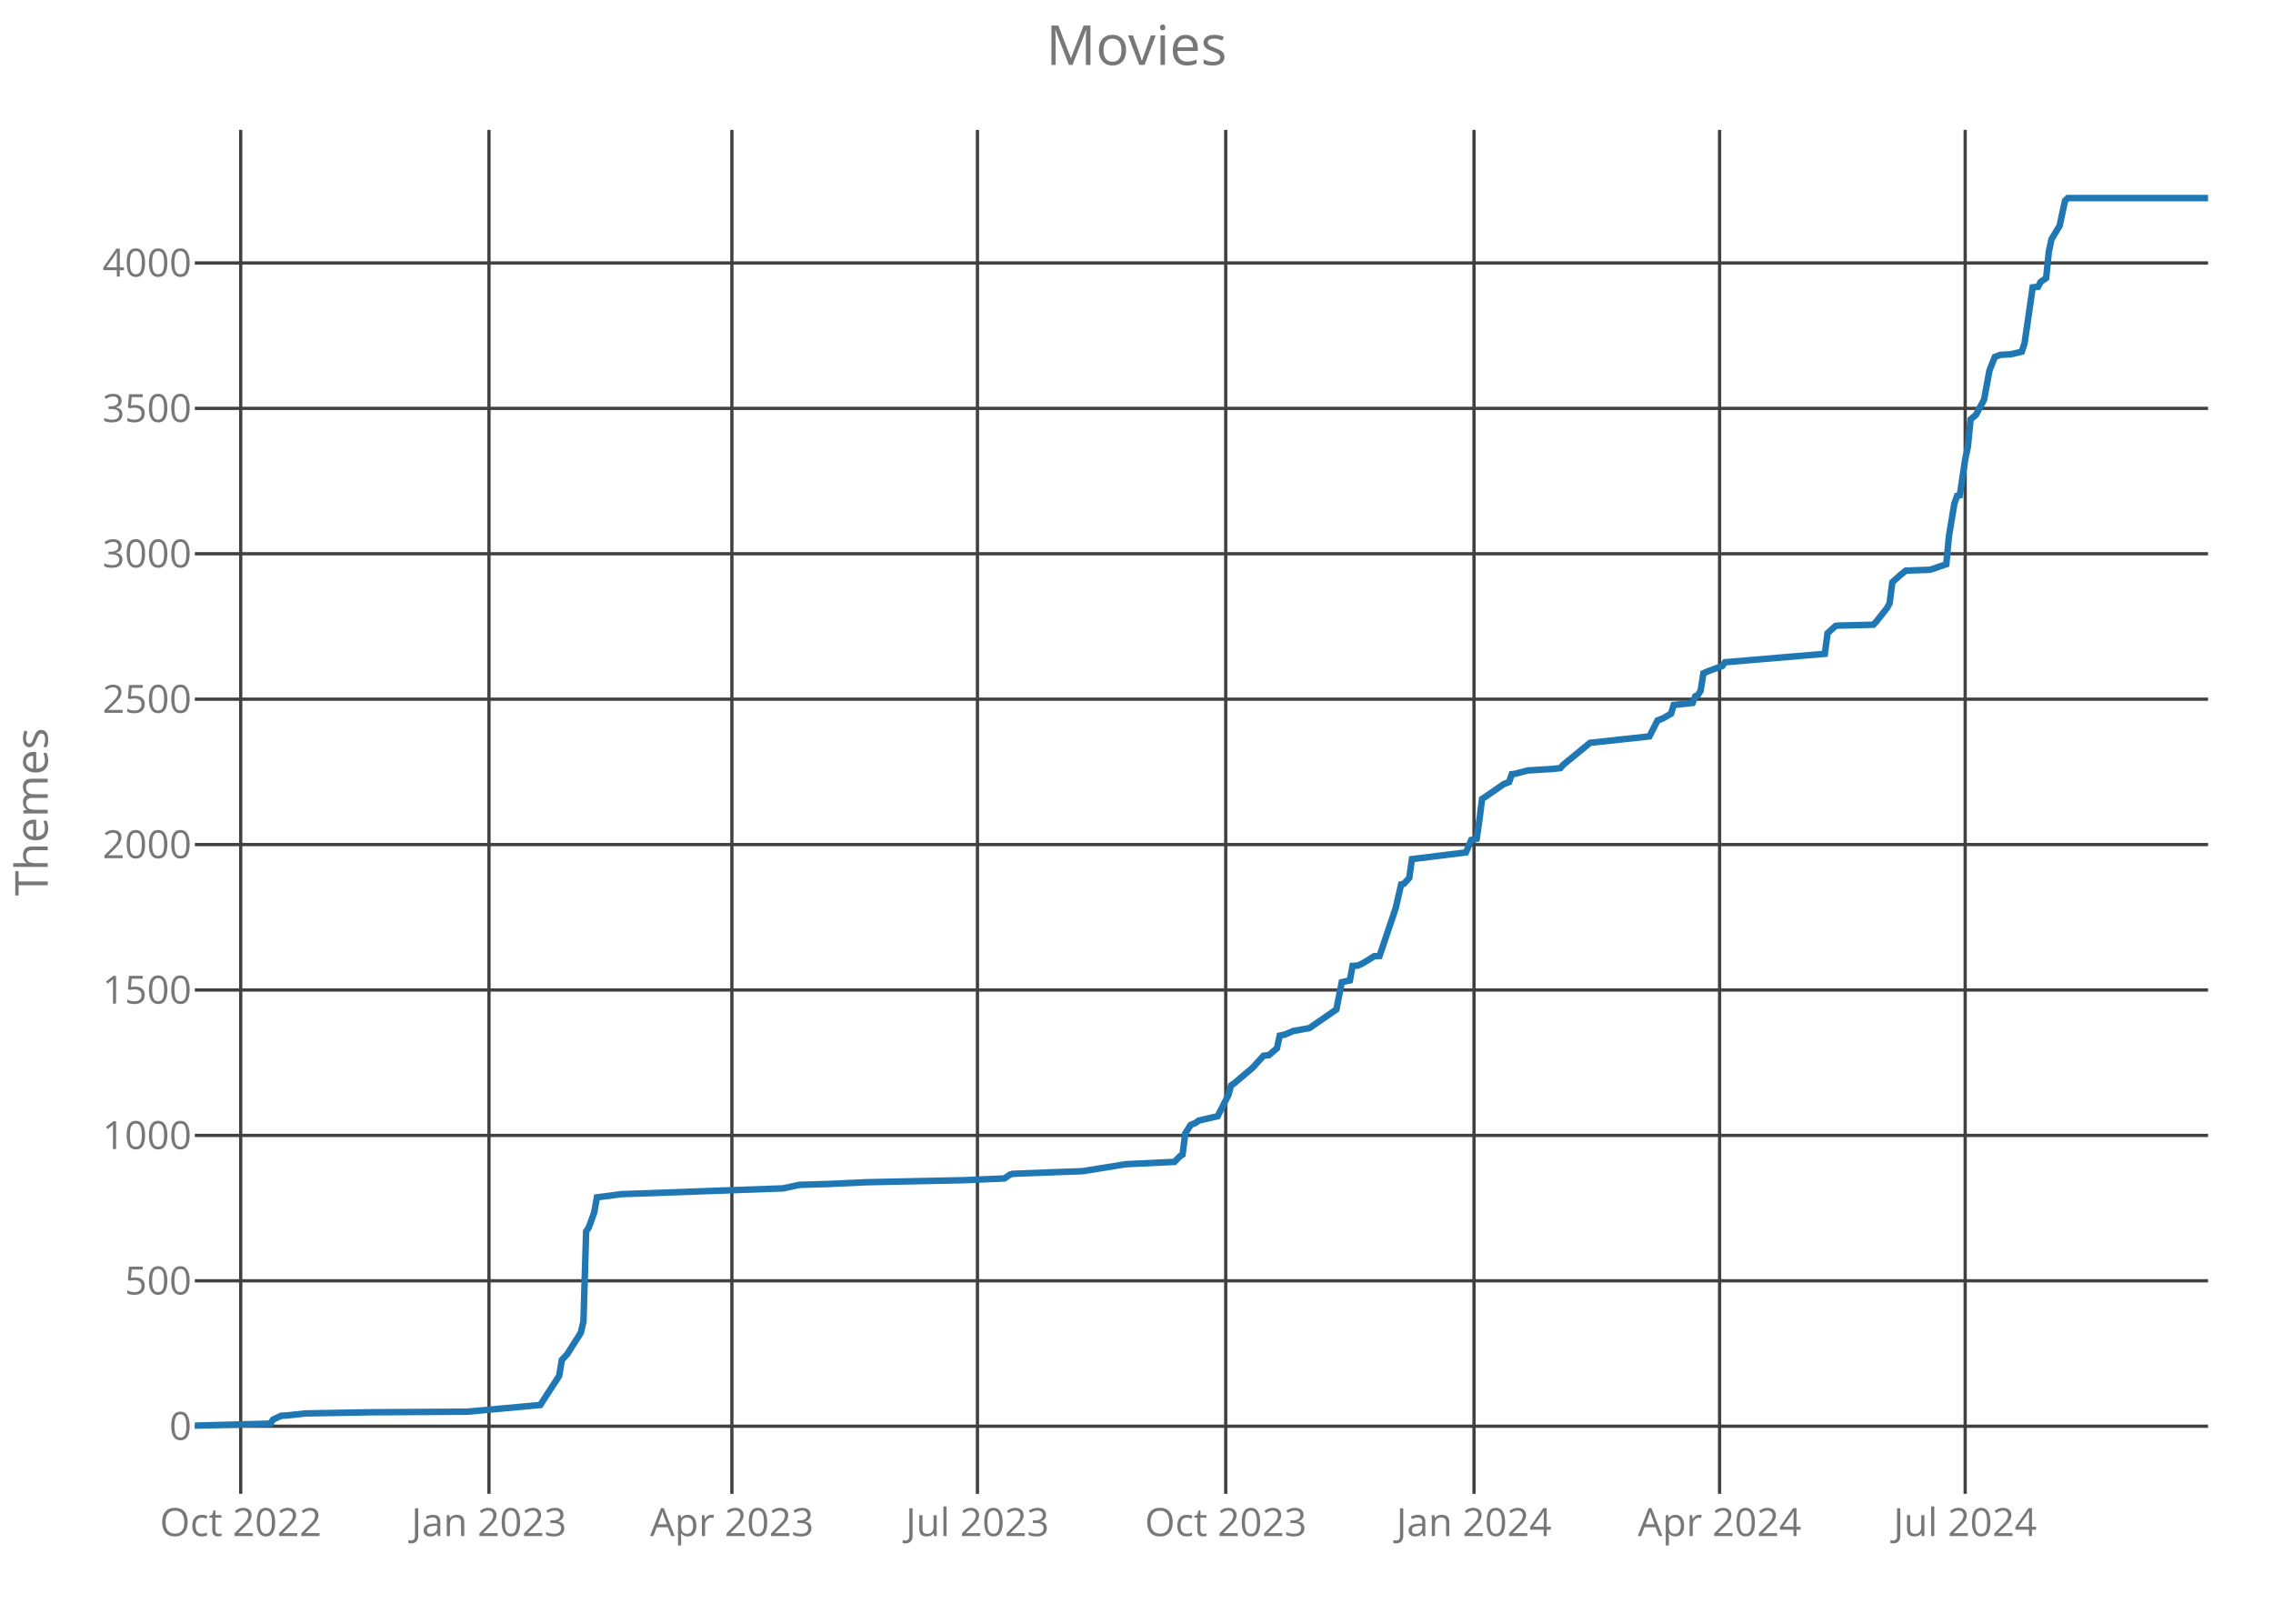
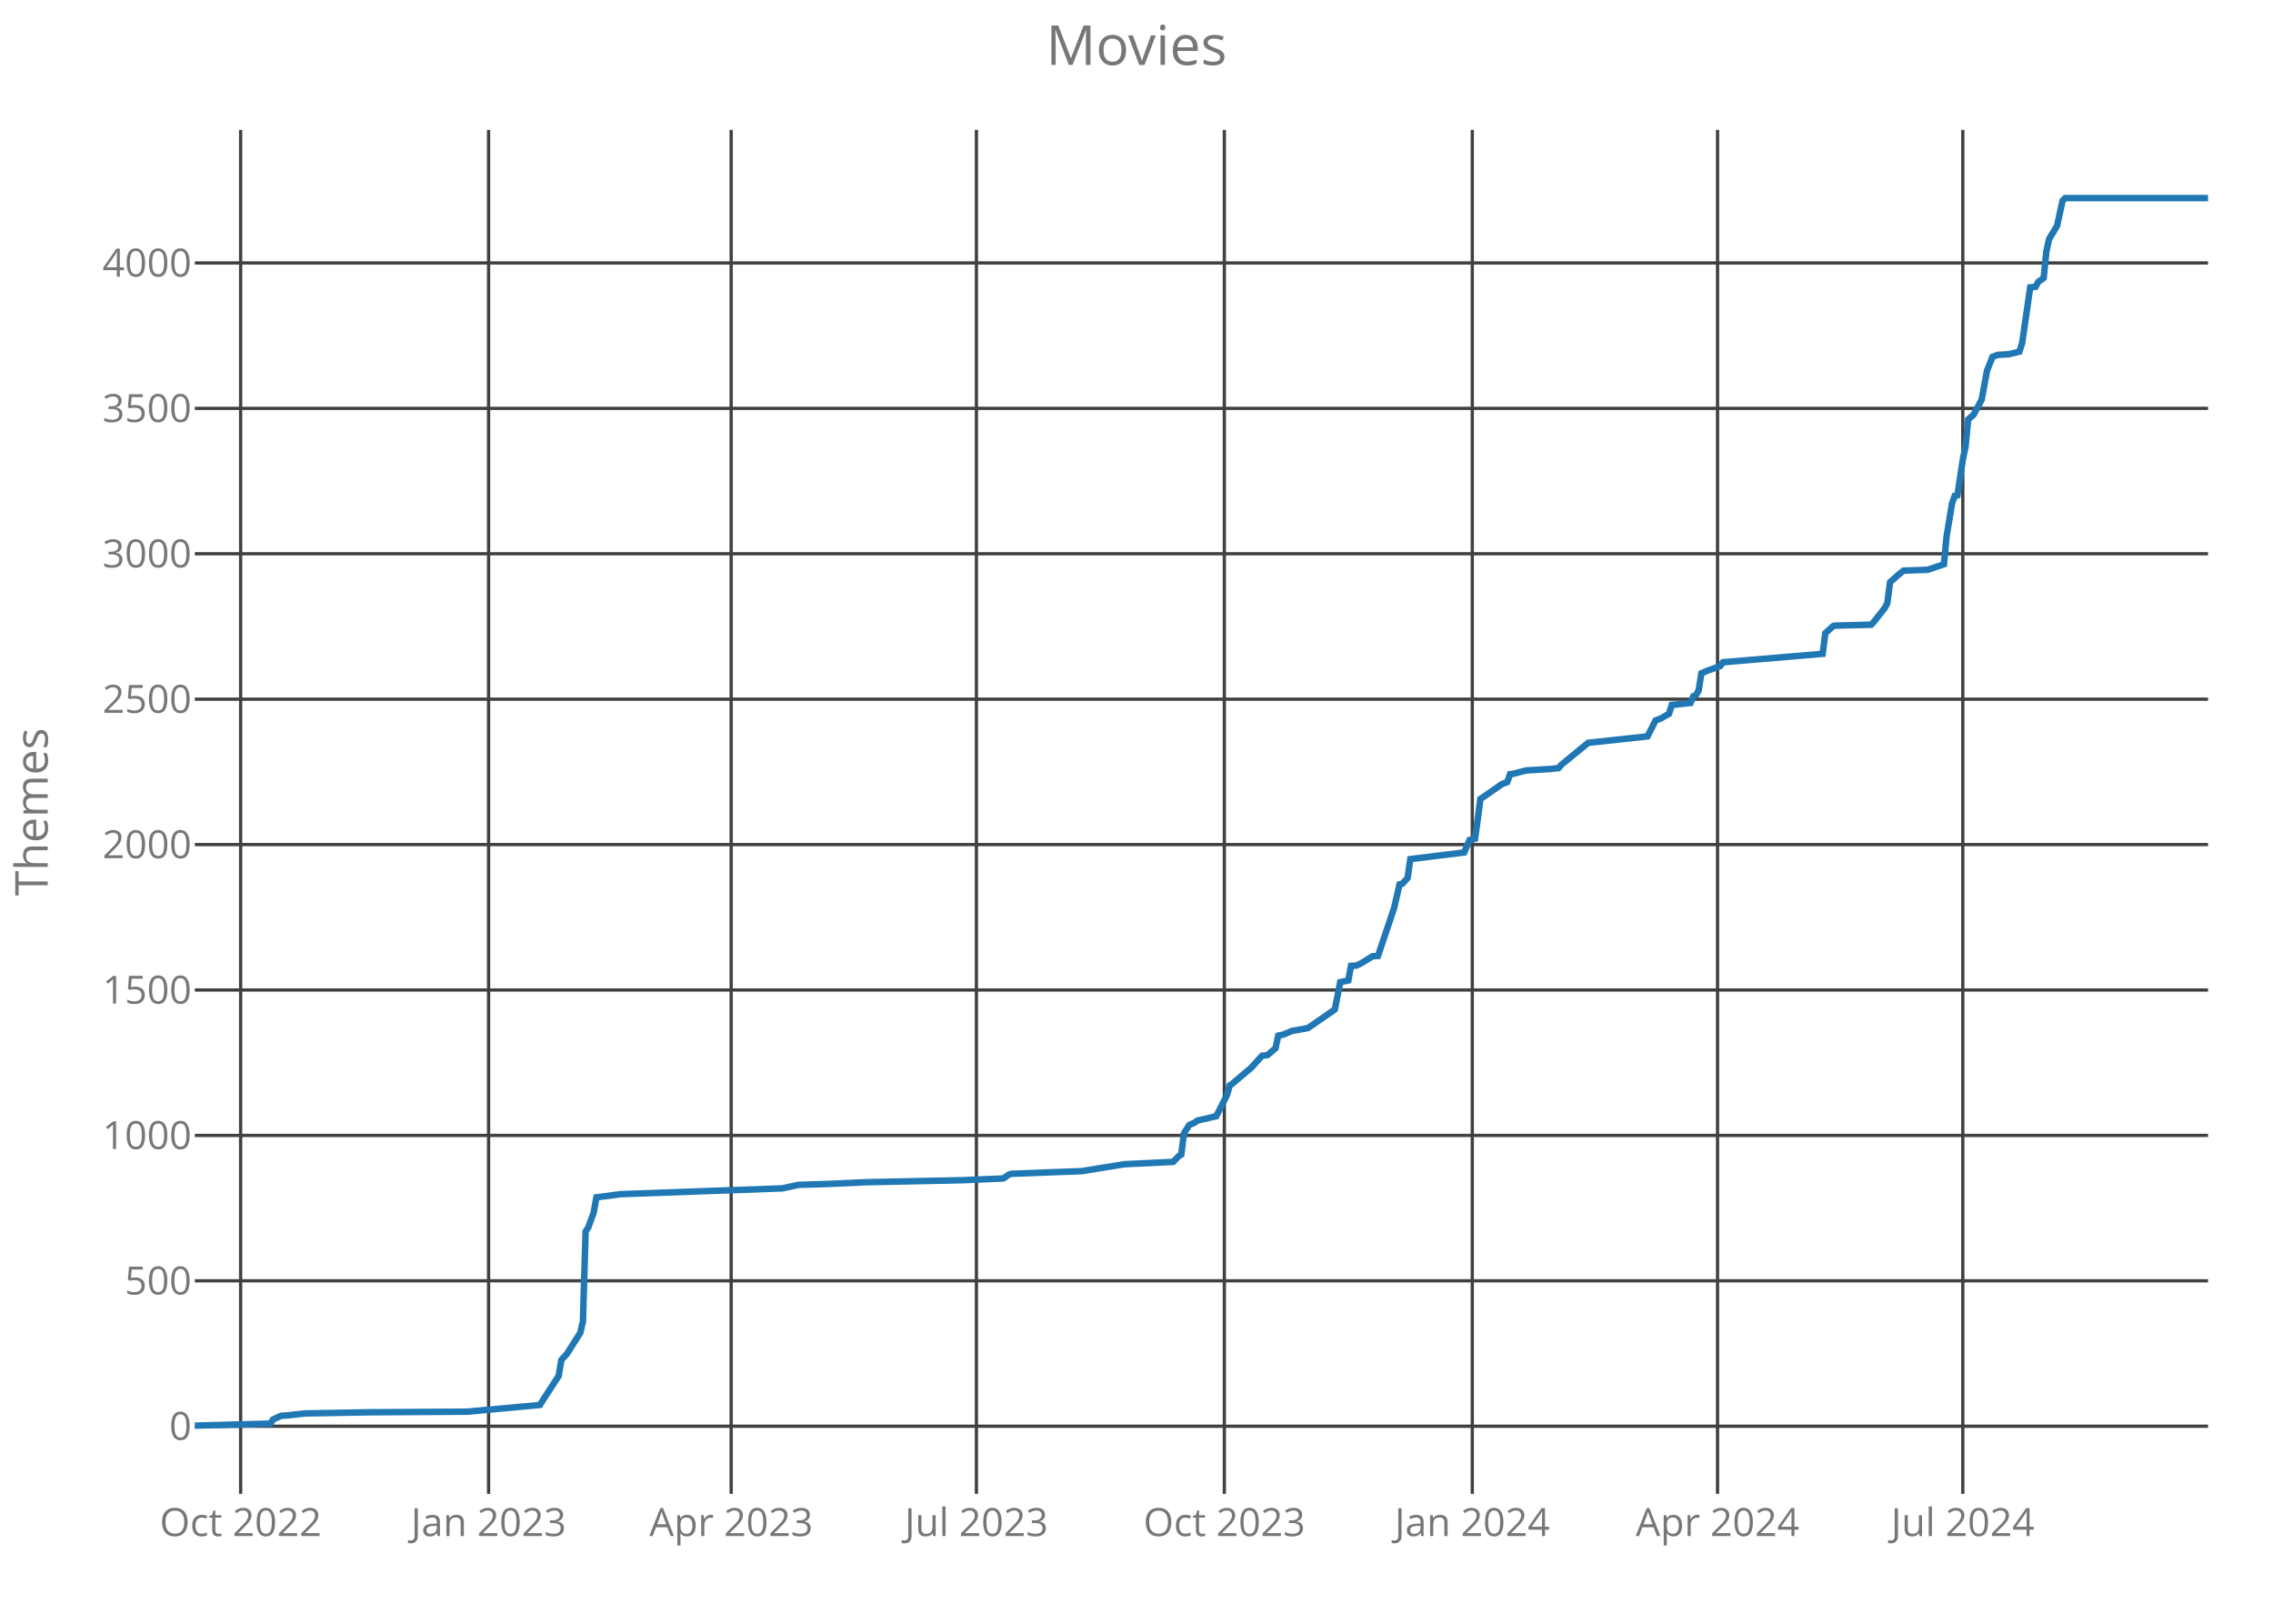
<svg xmlns="http://www.w3.org/2000/svg" class="main-svg" width="700" height="500" style="" viewBox="0 0 700 500">
  <rect x="0" y="0" width="700" height="500" style="fill: rgb(0, 0, 0); fill-opacity: 0;" />
-   <defs id="defs-595262">
+   <defs id="defs-4071ae">
    <g class="clips">
-       <clipPath id="clip595262xyplot" class="plotclip">
+       <clipPath id="clip4071aexyplot" class="plotclip">
        <rect width="620" height="420" />
      </clipPath>
-       <clipPath class="axesclip" id="clip595262x">
+       <clipPath class="axesclip" id="clip4071aex">
        <rect x="60" y="0" width="620" height="500" />
      </clipPath>
-       <clipPath class="axesclip" id="clip595262y">
+       <clipPath class="axesclip" id="clip4071aey">
        <rect x="0" y="40" width="700" height="420" />
      </clipPath>
-       <clipPath class="axesclip" id="clip595262xy">
+       <clipPath class="axesclip" id="clip4071aexy">
        <rect x="60" y="40" width="620" height="420" />
      </clipPath>
    </g>
    <g class="gradients" />
  </defs>
  <g class="bglayer">
    <rect class="bg" x="60" y="40" width="620" height="420" style="fill: rgb(0, 0, 0); fill-opacity: 0; stroke-width: 0;" />
  </g>
  <g class="layer-below">
    <g class="imagelayer" />
    <g class="shapelayer" />
  </g>
  <g class="cartesianlayer">
    <g class="subplot xy">
      <g class="layer-subplot">
        <g class="shapelayer" />
        <g class="imagelayer" />
      </g>
      <g class="gridlayer">
        <g class="x">
-           <path class="xgrid crisp" transform="translate(74.13,0)" d="M0,40v420" style="stroke: rgb(64, 64, 64); stroke-opacity: 1; stroke-width: 1px;" />
-           <path class="xgrid crisp" transform="translate(150.59,0)" d="M0,40v420" style="stroke: rgb(64, 64, 64); stroke-opacity: 1; stroke-width: 1px;" />
-           <path class="xgrid crisp" transform="translate(225.39,0)" d="M0,40v420" style="stroke: rgb(64, 64, 64); stroke-opacity: 1; stroke-width: 1px;" />
-           <path class="xgrid crisp" transform="translate(301.02,0)" d="M0,40v420" style="stroke: rgb(64, 64, 64); stroke-opacity: 1; stroke-width: 1px;" />
-           <path class="xgrid crisp" transform="translate(377.48,0)" d="M0,40v420" style="stroke: rgb(64, 64, 64); stroke-opacity: 1; stroke-width: 1px;" />
-           <path class="xgrid crisp" transform="translate(453.94,0)" d="M0,40v420" style="stroke: rgb(64, 64, 64); stroke-opacity: 1; stroke-width: 1px;" />
-           <path class="xgrid crisp" transform="translate(529.57,0)" d="M0,40v420" style="stroke: rgb(64, 64, 64); stroke-opacity: 1; stroke-width: 1px;" />
-           <path class="xgrid crisp" transform="translate(605.2,0)" d="M0,40v420" style="stroke: rgb(64, 64, 64); stroke-opacity: 1; stroke-width: 1px;" />
+           <path class="xgrid crisp" transform="translate(74.11,0)" d="M0,40v420" style="stroke: rgb(64, 64, 64); stroke-opacity: 1; stroke-width: 1px;" />
+           <path class="xgrid crisp" transform="translate(150.47,0)" d="M0,40v420" style="stroke: rgb(64, 64, 64); stroke-opacity: 1; stroke-width: 1px;" />
+           <path class="xgrid crisp" transform="translate(225.17,0)" d="M0,40v420" style="stroke: rgb(64, 64, 64); stroke-opacity: 1; stroke-width: 1px;" />
+           <path class="xgrid crisp" transform="translate(300.7,0)" d="M0,40v420" style="stroke: rgb(64, 64, 64); stroke-opacity: 1; stroke-width: 1px;" />
+           <path class="xgrid crisp" transform="translate(377.05,0)" d="M0,40v420" style="stroke: rgb(64, 64, 64); stroke-opacity: 1; stroke-width: 1px;" />
+           <path class="xgrid crisp" transform="translate(453.41,0)" d="M0,40v420" style="stroke: rgb(64, 64, 64); stroke-opacity: 1; stroke-width: 1px;" />
+           <path class="xgrid crisp" transform="translate(528.94,0)" d="M0,40v420" style="stroke: rgb(64, 64, 64); stroke-opacity: 1; stroke-width: 1px;" />
+           <path class="xgrid crisp" transform="translate(604.47,0)" d="M0,40v420" style="stroke: rgb(64, 64, 64); stroke-opacity: 1; stroke-width: 1px;" />
        </g>
        <g class="y">
          <path class="ygrid crisp" transform="translate(0,439.18)" d="M60,0h620" style="stroke: rgb(64, 64, 64); stroke-opacity: 1; stroke-width: 1px;" />
          <path class="ygrid crisp" transform="translate(0,394.4)" d="M60,0h620" style="stroke: rgb(64, 64, 64); stroke-opacity: 1; stroke-width: 1px;" />
          <path class="ygrid crisp" transform="translate(0,349.63)" d="M60,0h620" style="stroke: rgb(64, 64, 64); stroke-opacity: 1; stroke-width: 1px;" />
          <path class="ygrid crisp" transform="translate(0,304.85)" d="M60,0h620" style="stroke: rgb(64, 64, 64); stroke-opacity: 1; stroke-width: 1px;" />
          <path class="ygrid crisp" transform="translate(0,260.07)" d="M60,0h620" style="stroke: rgb(64, 64, 64); stroke-opacity: 1; stroke-width: 1px;" />
          <path class="ygrid crisp" transform="translate(0,215.3)" d="M60,0h620" style="stroke: rgb(64, 64, 64); stroke-opacity: 1; stroke-width: 1px;" />
          <path class="ygrid crisp" transform="translate(0,170.52)" d="M60,0h620" style="stroke: rgb(64, 64, 64); stroke-opacity: 1; stroke-width: 1px;" />
          <path class="ygrid crisp" transform="translate(0,125.75)" d="M60,0h620" style="stroke: rgb(64, 64, 64); stroke-opacity: 1; stroke-width: 1px;" />
          <path class="ygrid crisp" transform="translate(0,80.97)" d="M60,0h620" style="stroke: rgb(64, 64, 64); stroke-opacity: 1; stroke-width: 1px;" />
        </g>
      </g>
      <g class="zerolinelayer" />
      <path class="xlines-below crisp" d="M0,0" style="fill: none;" />
      <path class="ylines-below crisp" d="M0,0" style="fill: none;" />
      <g class="overlines-below" />
      <g class="xaxislayer-below">
        <g class="xtick">
-           <text text-anchor="middle" x="0" y="473" transform="translate(74.13,0)" style="font-family: 'Open Sans'; font-size: 12px; fill: rgb(119, 119, 119); fill-opacity: 1; white-space: pre;">Oct 2022</text>
+           <text text-anchor="middle" x="0" y="473" transform="translate(74.11,0)" style="font-family: 'Open Sans'; font-size: 12px; fill: rgb(119, 119, 119); fill-opacity: 1; white-space: pre;">Oct 2022</text>
        </g>
        <g class="xtick">
-           <text text-anchor="middle" x="0" y="473" transform="translate(150.59,0)" style="font-family: 'Open Sans'; font-size: 12px; fill: rgb(119, 119, 119); fill-opacity: 1; white-space: pre;">Jan 2023</text>
+           <text text-anchor="middle" x="0" y="473" transform="translate(150.47,0)" style="font-family: 'Open Sans'; font-size: 12px; fill: rgb(119, 119, 119); fill-opacity: 1; white-space: pre;">Jan 2023</text>
        </g>
        <g class="xtick">
-           <text text-anchor="middle" x="0" y="473" transform="translate(225.39,0)" style="font-family: 'Open Sans'; font-size: 12px; fill: rgb(119, 119, 119); fill-opacity: 1; white-space: pre;">Apr 2023</text>
+           <text text-anchor="middle" x="0" y="473" transform="translate(225.17,0)" style="font-family: 'Open Sans'; font-size: 12px; fill: rgb(119, 119, 119); fill-opacity: 1; white-space: pre;">Apr 2023</text>
        </g>
        <g class="xtick">
-           <text text-anchor="middle" x="0" y="473" transform="translate(301.02,0)" style="font-family: 'Open Sans'; font-size: 12px; fill: rgb(119, 119, 119); fill-opacity: 1; white-space: pre;">Jul 2023</text>
+           <text text-anchor="middle" x="0" y="473" transform="translate(300.7,0)" style="font-family: 'Open Sans'; font-size: 12px; fill: rgb(119, 119, 119); fill-opacity: 1; white-space: pre;">Jul 2023</text>
        </g>
        <g class="xtick">
-           <text text-anchor="middle" x="0" y="473" transform="translate(377.48,0)" style="font-family: 'Open Sans'; font-size: 12px; fill: rgb(119, 119, 119); fill-opacity: 1; white-space: pre;">Oct 2023</text>
+           <text text-anchor="middle" x="0" y="473" transform="translate(377.05,0)" style="font-family: 'Open Sans'; font-size: 12px; fill: rgb(119, 119, 119); fill-opacity: 1; white-space: pre;">Oct 2023</text>
        </g>
        <g class="xtick">
-           <text text-anchor="middle" x="0" y="473" transform="translate(453.94,0)" style="font-family: 'Open Sans'; font-size: 12px; fill: rgb(119, 119, 119); fill-opacity: 1; white-space: pre;">Jan 2024</text>
+           <text text-anchor="middle" x="0" y="473" transform="translate(453.41,0)" style="font-family: 'Open Sans'; font-size: 12px; fill: rgb(119, 119, 119); fill-opacity: 1; white-space: pre;">Jan 2024</text>
        </g>
        <g class="xtick">
-           <text text-anchor="middle" x="0" y="473" transform="translate(529.57,0)" style="font-family: 'Open Sans'; font-size: 12px; fill: rgb(119, 119, 119); fill-opacity: 1; white-space: pre;">Apr 2024</text>
+           <text text-anchor="middle" x="0" y="473" transform="translate(528.94,0)" style="font-family: 'Open Sans'; font-size: 12px; fill: rgb(119, 119, 119); fill-opacity: 1; white-space: pre;">Apr 2024</text>
        </g>
        <g class="xtick">
-           <text text-anchor="middle" x="0" y="473" transform="translate(605.2,0)" style="font-family: 'Open Sans'; font-size: 12px; fill: rgb(119, 119, 119); fill-opacity: 1; white-space: pre;">Jul 2024</text>
+           <text text-anchor="middle" x="0" y="473" transform="translate(604.47,0)" style="font-family: 'Open Sans'; font-size: 12px; fill: rgb(119, 119, 119); fill-opacity: 1; white-space: pre;">Jul 2024</text>
        </g>
      </g>
      <g class="yaxislayer-below">
        <g class="ytick">
          <text text-anchor="end" x="59" y="4.2" transform="translate(0,439.18)" style="font-family: 'Open Sans'; font-size: 12px; fill: rgb(119, 119, 119); fill-opacity: 1; white-space: pre;">0</text>
        </g>
        <g class="ytick">
          <text text-anchor="end" x="59" y="4.2" transform="translate(0,394.4)" style="font-family: 'Open Sans'; font-size: 12px; fill: rgb(119, 119, 119); fill-opacity: 1; white-space: pre;">500</text>
        </g>
        <g class="ytick">
          <text text-anchor="end" x="59" y="4.2" transform="translate(0,349.63)" style="font-family: 'Open Sans'; font-size: 12px; fill: rgb(119, 119, 119); fill-opacity: 1; white-space: pre;">1000</text>
        </g>
        <g class="ytick">
          <text text-anchor="end" x="59" y="4.2" transform="translate(0,304.85)" style="font-family: 'Open Sans'; font-size: 12px; fill: rgb(119, 119, 119); fill-opacity: 1; white-space: pre;">1500</text>
        </g>
        <g class="ytick">
          <text text-anchor="end" x="59" y="4.2" transform="translate(0,260.07)" style="font-family: 'Open Sans'; font-size: 12px; fill: rgb(119, 119, 119); fill-opacity: 1; white-space: pre;">2000</text>
        </g>
        <g class="ytick">
          <text text-anchor="end" x="59" y="4.2" transform="translate(0,215.3)" style="font-family: 'Open Sans'; font-size: 12px; fill: rgb(119, 119, 119); fill-opacity: 1; white-space: pre;">2500</text>
        </g>
        <g class="ytick">
          <text text-anchor="end" x="59" y="4.2" transform="translate(0,170.52)" style="font-family: 'Open Sans'; font-size: 12px; fill: rgb(119, 119, 119); fill-opacity: 1; white-space: pre;">3000</text>
        </g>
        <g class="ytick">
          <text text-anchor="end" x="59" y="4.2" transform="translate(0,125.75)" style="font-family: 'Open Sans'; font-size: 12px; fill: rgb(119, 119, 119); fill-opacity: 1; white-space: pre;">3500</text>
        </g>
        <g class="ytick">
          <text text-anchor="end" x="59" y="4.2" transform="translate(0,80.97)" style="font-family: 'Open Sans'; font-size: 12px; fill: rgb(119, 119, 119); fill-opacity: 1; white-space: pre;">4000</text>
        </g>
      </g>
      <g class="overaxes-below" />
-       <g class="plot" transform="translate(60,40)" clip-path="url('#clip595262xyplot')">
+       <g class="plot" transform="translate(60,40)" clip-path="url('#clip4071aexyplot')">
        <g class="scatterlayer mlayer">
-           <g class="trace scatter tracef41a72" style="stroke-miterlimit: 2; opacity: 1;">
+           <g class="trace scatter trace518add" style="stroke-miterlimit: 2; opacity: 1;">
            <g class="fills" />
            <g class="errorbars" />
            <g class="lines">
-               <path class="js-line" d="M0,399L23.27,398.37L24.1,397.12L26.6,395.96L28.26,395.87L34.08,395.24L54.02,394.88L83.94,394.7L106.38,392.64L108.87,388.79L112.2,383.69L113.03,378.76L114.69,376.97L118.85,370.43L119.68,366.94L120.51,339.18L121.34,337.93L123,333.36L123.83,328.7L131.31,327.72L181.18,325.93L186.17,324.85L195.31,324.58L206.94,324.04L236.86,323.42L249.33,322.88L250.99,321.72L251.82,321.45L265.95,320.91L273.43,320.64L286.73,318.49L301.69,317.78L303.35,316.07L304.18,315.54L305.01,309L306.68,306.4L308.34,305.69L309.17,305.06L314.99,303.72L318.31,297.18L319.14,294.22L319.97,293.69L325.79,288.76L329.12,285.09L330.78,284.91L333.27,282.76L334.1,278.91L335.76,278.55L338.26,277.48L343.24,276.58L351.55,270.85L353.22,262.43L355.71,261.9L356.54,257.42L358.2,257.33L359.87,256.52L363.19,254.46L364.85,254.37L369.84,239.6L371.5,232.34L372.33,232.16L373.99,230.37L374.83,224.55L391.45,222.49L393.11,218.64L394.77,218.28L395.6,212.46L396.43,206.01L397.27,205.48L403.08,201.45L404.75,200.82L405.58,198.4L406.41,198.31L410.56,197.24L418.04,196.79L420.54,196.52L421.37,195.54L429.68,188.73L447.96,186.76L450.46,181.84L452.12,181.21L454.61,179.78L455.44,177.09L461.26,176.46L462.09,174.4L462.92,174.04L463.75,172.61L464.58,167.33L466.25,166.61L470.4,165.09L471.23,163.93L501.98,161.33L502.82,154.97L505.31,152.73L506.14,152.64L516.94,152.37L517.77,151.48L521.1,147.27L521.93,145.75L522.76,139.3L525.25,137.06L526.92,135.72L534.4,135.45L539.38,133.75L540.21,125.06L541.88,115.03L542.71,112.7L543.54,112.52L545.2,101.51L546.03,97.57L546.86,89.15L548.53,87.72L551.02,83.06L552.68,74.1L554.34,69.9L556.01,69.27L559.33,69.09L562.65,68.28L563.49,65.69L565.15,54.31L565.98,48.49L567.64,48.31L568.47,46.79L570.13,45.63L570.97,37.48L571.8,33.63L574.29,29.51L575.95,21.81L576.78,21L620,21" style="vector-effect: non-scaling-stroke; fill: none; stroke: rgb(31, 119, 180); stroke-opacity: 1; stroke-width: 2px; opacity: 1;" />
+               <path class="js-line" d="M0,399L23.24,398.37L24.07,397.12L26.56,395.96L28.22,395.87L34.03,395.24L53.95,394.88L83.83,394.7L106.24,392.64L108.73,388.79L112.05,383.69L112.88,378.76L114.54,376.97L118.69,370.43L119.52,366.94L120.35,339.18L121.18,337.93L122.84,333.36L123.67,328.7L131.14,327.72L180.94,325.93L185.92,324.85L195.05,324.58L206.67,324.04L236.55,323.42L249,322.88L250.66,321.72L251.49,321.45L265.6,320.91L273.07,320.64L286.35,318.49L301.29,317.78L302.95,316.07L303.78,315.54L304.61,309L306.27,306.4L307.93,305.69L308.76,305.06L314.56,303.72L317.88,297.18L318.71,294.22L319.54,293.69L325.35,288.76L328.67,285.09L330.33,284.91L332.82,282.76L333.65,278.91L335.31,278.55L337.8,277.48L342.78,276.58L351.08,270.85L352.74,262.43L355.23,261.9L356.06,257.42L357.72,257.33L359.38,256.52L362.7,254.46L364.36,254.37L369.34,239.6L371,232.34L371.83,232.16L373.49,230.37L374.32,224.55L390.92,222.49L392.58,218.64L394.24,218.28L395.07,212.46L395.9,206.01L396.73,205.48L402.54,201.45L404.2,200.82L405.03,198.4L405.86,198.31L410.01,197.24L417.48,196.79L419.97,196.52L420.8,195.54L429.1,188.73L447.36,186.76L449.85,181.84L451.51,181.21L454,179.78L454.83,177.09L460.64,176.46L461.47,174.4L462.3,174.04L463.13,172.61L463.96,167.33L465.62,166.61L469.77,165.09L470.6,163.93L501.31,161.33L502.14,154.97L504.63,152.73L505.46,152.64L516.25,152.37L517.08,151.48L520.4,147.27L521.23,145.75L522.06,139.3L524.55,137.06L526.21,135.72L533.68,135.45L538.66,133.75L539.49,125.06L541.15,115.03L541.98,112.7L542.81,112.52L544.47,101.51L545.3,97.57L546.13,89.15L547.79,87.72L550.28,83.06L551.94,74.1L553.6,69.9L555.26,69.27L558.58,69.09L561.9,68.28L562.73,65.69L564.39,54.31L565.22,48.49L566.88,48.31L567.71,46.79L569.37,45.63L570.2,37.48L571.03,33.63L573.52,29.51L575.18,21.81L576.01,21L620,21" style="vector-effect: non-scaling-stroke; fill: none; stroke: rgb(31, 119, 180); stroke-opacity: 1; stroke-width: 2px; opacity: 1;" />
            </g>
            <g class="points" />
            <g class="text" />
          </g>
        </g>
      </g>
      <g class="overplot" />
      <path class="xlines-above" />
      <path class="ylines-above" />
      <g class="overlines-above" />
      <g class="xaxislayer-above" />
      <g class="yaxislayer-above" />
      <g class="overaxes-above" />
    </g>
  </g>
  <g class="polarlayer" />
  <g class="ternarylayer" />
  <g class="geolayer" />
  <g class="funnelarealayer" />
  <g class="pielayer" />
  <g class="treemaplayer" />
  <g class="sunburstlayer" />
  <g class="glimages" />
-   <defs id="topdefs-595262">
+   <defs id="topdefs-4071ae">
    <g class="clips" />
  </defs>
  <g class="layer-above">
    <g class="imagelayer" />
    <g class="shapelayer" />
  </g>
  <g class="infolayer">
    <g class="g-gtitle">
      <text class="gtitle" x="350" y="20" text-anchor="middle" dy="0em" style="font-family: 'Open Sans'; font-size: 17px; fill: rgb(119, 119, 119); opacity: 1; font-weight: normal; white-space: pre;">Movies</text>
    </g>
    <g class="g-xtitle" />
    <g class="g-ytitle">
      <text class="ytitle" transform="rotate(-90,14.7,250)" x="14.7" y="250" text-anchor="middle" style="font-family: 'Open Sans'; font-size: 14px; fill: rgb(119, 119, 119); opacity: 1; font-weight: normal; white-space: pre;">Themes</text>
    </g>
  </g>
</svg>
